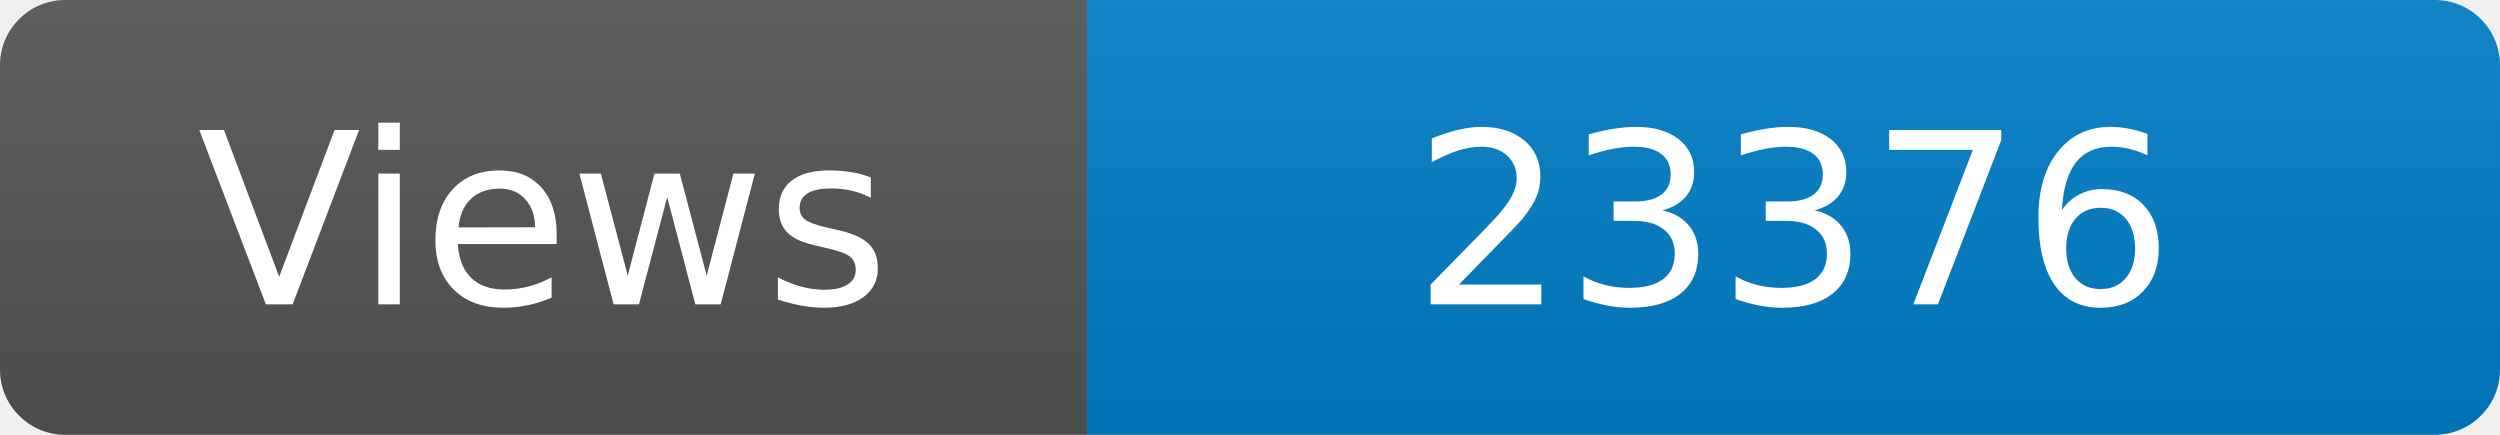
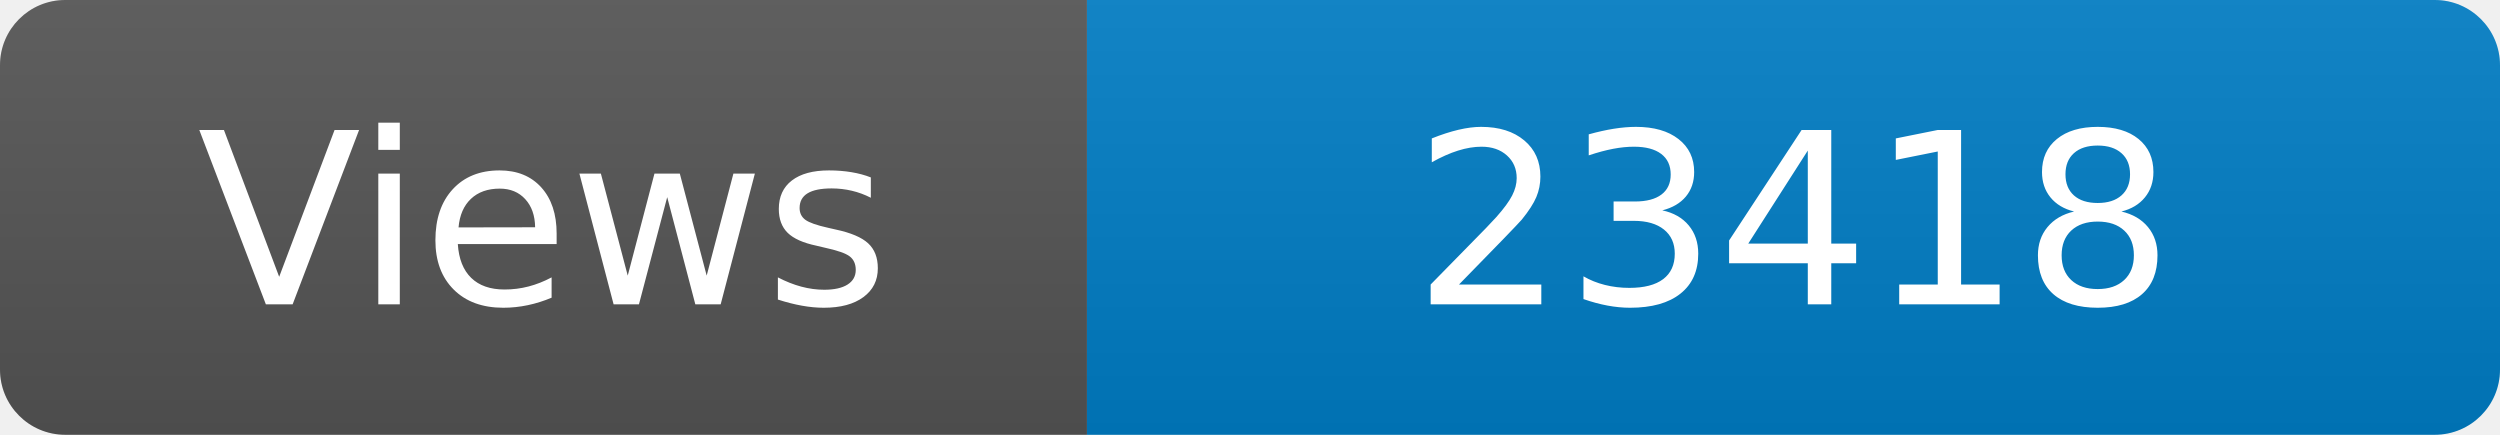
<svg xmlns="http://www.w3.org/2000/svg" width="115" height="20" role="img" aria-label="Maintained?: yes">
  <linearGradient id="s" x2="0" y2="100%">
    <stop offset="0" stop-color="#bbb" stop-opacity=".1" />
    <stop offset="1" stop-opacity=".1" />
  </linearGradient>
  <clipPath id="r">
    <rect width="115" height="20" rx="3" fill="#fff" />
  </clipPath>
  <g clip-path="url(#r)">
    <rect width="50" height="20" fill="#555" />
    <rect x="50" width="160" height="20" fill="#007ec6" />
    <rect width="115" height="20" fill="url(#s)" />
  </g>
  <g fill="#fff" text-anchor="middle" font-family="Verdana,Geneva,DejaVu Sans,sans-serif" font-size="110">
    <text x="250" y="140" transform="scale(.1)" fill="#fff">Views</text>
-     <text x="825" y="140" transform="scale(.1)" fill="#fff">23376</text>
+     <text x="825" y="140" transform="scale(.1)" fill="#fff">23418</text>
  </g>
</svg>
